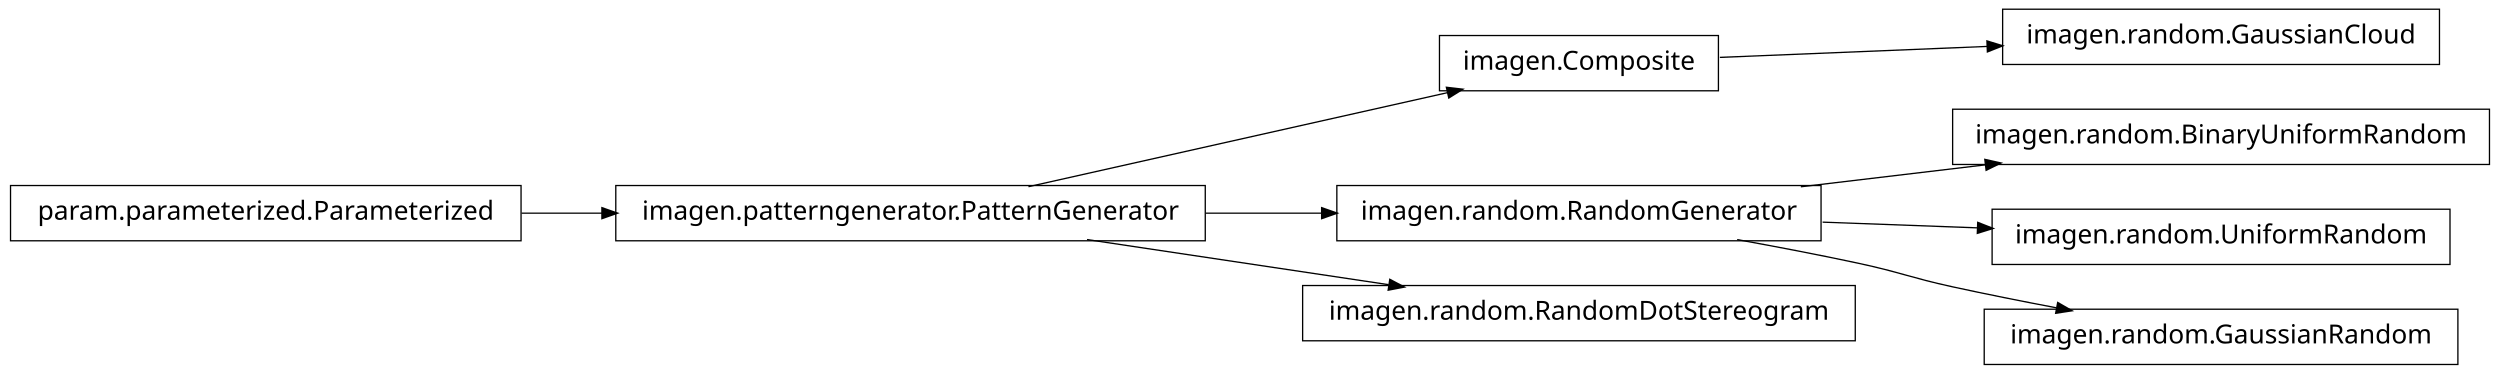
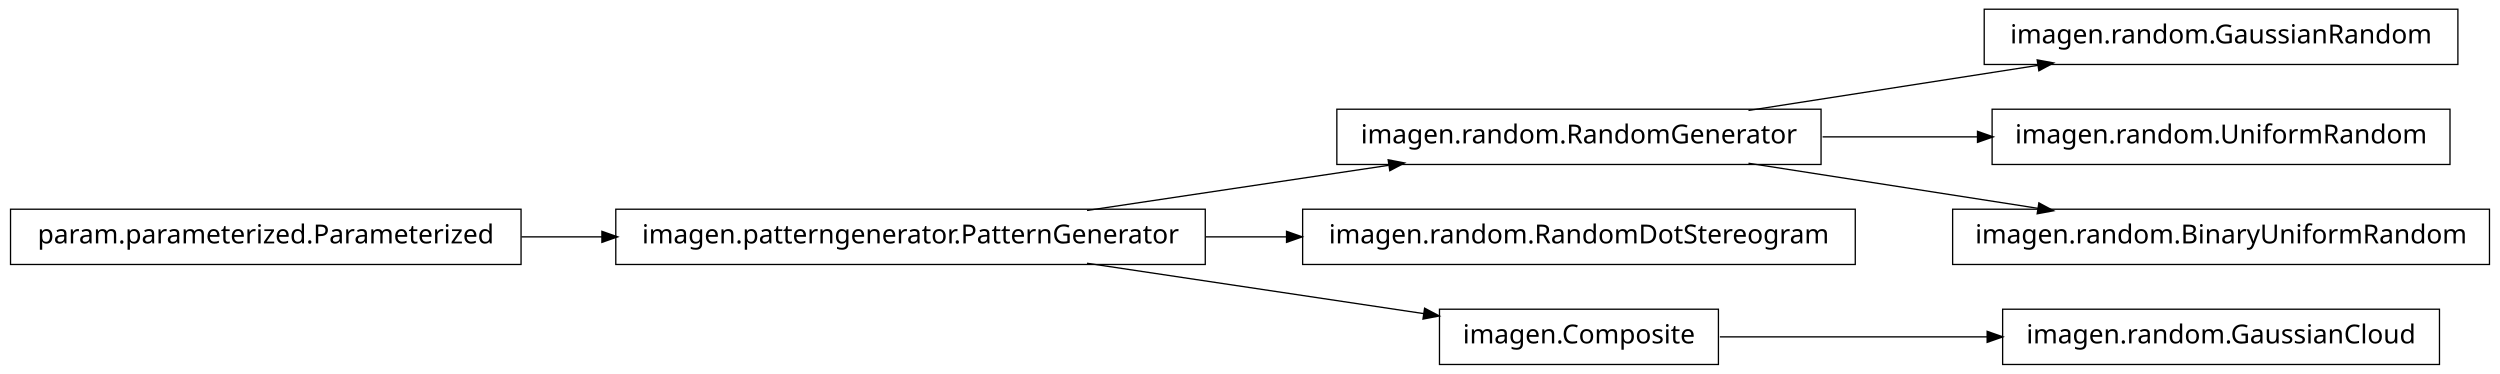
<svg xmlns="http://www.w3.org/2000/svg" width="950pt" height="142pt" viewBox="0.00 0.00 950.00 142.00">
  <g id="graph1" class="graph" transform="scale(1 1) rotate(0) translate(4 138)">
    <polygon fill="white" stroke="white" points="-4,5 -4,-138 947,-138 947,5 -4,5" />
    <g id="node1" class="node">
-       <polygon fill="none" stroke="black" stroke-width="0.5" points="923,-134.5 757,-134.5 757,-113.5 923,-113.5 923,-134.5" />
-       <text text-anchor="middle" x="840" y="-121.5" font-family="Vera" font-size="10.00">imagen.random.GaussianCloud</text>
+       <polygon fill="none" stroke="black" stroke-width="0.5" points="688,-96.5 504,-96.5 504,-75.5 688,-75.5 688,-96.5" />
+       <text text-anchor="middle" x="596" y="-83.5" font-family="Vera" font-size="10.00">imagen.random.RandomGenerator</text>
+     </g>
+     <g id="node6" class="node">
+       <polygon fill="none" stroke="black" stroke-width="0.5" points="930,-134.5 750,-134.5 750,-113.5 930,-113.5 930,-134.5" />
+       <text text-anchor="middle" x="840" y="-121.5" font-family="Vera" font-size="10.00">imagen.random.GaussianRandom</text>
+     </g>
+     <g id="edge6" class="edge">
+       <path fill="none" stroke="black" stroke-width="0.5" d="M660.427,-96.034C694.34,-101.315 735.953,-107.796 770.579,-113.189" />
+       <polygon fill="black" stroke="black" points="770.425,-114.936 775.635,-113.976 770.964,-111.477 770.425,-114.936" />
+     </g>
+     <g id="node8" class="node">
+       <polygon fill="none" stroke="black" stroke-width="0.5" points="927,-96.5 753,-96.5 753,-75.5 927,-75.5 927,-96.5" />
+       <text text-anchor="middle" x="840" y="-83.5" font-family="Vera" font-size="10.00">imagen.random.UniformRandom</text>
+     </g>
+     <g id="edge8" class="edge">
+       <path fill="none" stroke="black" stroke-width="0.5" d="M688.594,-86C707.818,-86 728.078,-86 747.305,-86" />
+       <polygon fill="black" stroke="black" points="747.699,-87.75 752.699,-86 747.699,-84.25 747.699,-87.75" />
+     </g>
+     <g id="node12" class="node">
+       <polygon fill="none" stroke="black" stroke-width="0.5" points="942,-58.5 738,-58.5 738,-37.5 942,-37.5 942,-58.5" />
+       <text text-anchor="middle" x="840" y="-45.5" font-family="Vera" font-size="10.00">imagen.random.BinaryUniformRandom</text>
+     </g>
+     <g id="edge12" class="edge">
+       <path fill="none" stroke="black" stroke-width="0.5" d="M660.427,-75.966C694.34,-70.685 735.953,-64.204 770.579,-58.812" />
+       <polygon fill="black" stroke="black" points="770.964,-60.523 775.635,-58.024 770.425,-57.064 770.964,-60.523" />
    </g>
    <g id="node2" class="node">
-       <polygon fill="none" stroke="black" stroke-width="0.5" points="649,-124.5 543,-124.5 543,-103.5 649,-103.5 649,-124.5" />
-       <text text-anchor="middle" x="596" y="-111.5" font-family="Vera" font-size="10.00">imagen.Composite</text>
+       <polygon fill="none" stroke="black" stroke-width="0.5" points="454,-58.5 230,-58.5 230,-37.5 454,-37.5 454,-58.5" />
+       <text text-anchor="middle" x="342" y="-45.5" font-family="Vera" font-size="10.00">imagen.patterngenerator.PatternGenerator</text>
    </g>
    <g id="edge2" class="edge">
-       <path fill="none" stroke="black" stroke-width="0.5" d="M649.547,-116.195C679.364,-117.417 717.246,-118.969 751.359,-120.367" />
-       <polygon fill="black" stroke="black" points="751.296,-122.116 756.364,-120.572 751.44,-118.619 751.296,-122.116" />
+       <path fill="none" stroke="black" stroke-width="0.5" d="M409.068,-58.034C444.37,-63.315 487.689,-69.796 523.734,-75.189" />
+       <polygon fill="black" stroke="black" points="523.793,-76.967 528.997,-75.976 524.311,-73.505 523.793,-76.967" />
    </g>
    <g id="node4" class="node">
-       <polygon fill="none" stroke="black" stroke-width="0.5" points="942,-96.5 738,-96.5 738,-75.5 942,-75.5 942,-96.5" />
-       <text text-anchor="middle" x="840" y="-83.5" font-family="Vera" font-size="10.00">imagen.random.BinaryUniformRandom</text>
-     </g>
-     <g id="node5" class="node">
-       <polygon fill="none" stroke="black" stroke-width="0.5" points="688,-67.5 504,-67.5 504,-46.5 688,-46.5 688,-67.5" />
-       <text text-anchor="middle" x="596" y="-54.5" font-family="Vera" font-size="10.00">imagen.random.RandomGenerator</text>
+       <polygon fill="none" stroke="black" stroke-width="0.5" points="701,-58.5 491,-58.5 491,-37.5 701,-37.5 701,-58.5" />
+       <text text-anchor="middle" x="596" y="-45.5" font-family="Vera" font-size="10.00">imagen.random.RandomDotStereogram</text>
    </g>
    <g id="edge4" class="edge">
-       <path fill="none" stroke="black" stroke-width="0.5" d="M680.313,-67.021C702.98,-69.715 727.572,-72.638 750.51,-75.364" />
-       <polygon fill="black" stroke="black" points="750.512,-77.126 755.684,-75.979 750.926,-73.651 750.512,-77.126" />
+       <path fill="none" stroke="black" stroke-width="0.5" d="M454.147,-48C464.426,-48 474.837,-48 485.104,-48" />
+       <polygon fill="black" stroke="black" points="485.132,-49.75 490.132,-48 485.132,-46.25 485.132,-49.75" />
    </g>
-     <g id="node12" class="node">
-       <polygon fill="none" stroke="black" stroke-width="0.5" points="927,-58.5 753,-58.5 753,-37.5 927,-37.5 927,-58.5" />
-       <text text-anchor="middle" x="840" y="-45.5" font-family="Vera" font-size="10.00">imagen.random.UniformRandom</text>
+     <g id="node10" class="node">
+       <polygon fill="none" stroke="black" stroke-width="0.5" points="649,-20.5 543,-20.5 543,0.5 649,0.5 649,-20.5" />
+       <text text-anchor="middle" x="596" y="-7.5" font-family="Vera" font-size="10.00">imagen.Composite</text>
    </g>
    <g id="edge10" class="edge">
-       <path fill="none" stroke="black" stroke-width="0.5" d="M688.594,-53.585C707.818,-52.876 728.078,-52.128 747.305,-51.419" />
-       <polygon fill="black" stroke="black" points="747.767,-53.153 752.699,-51.22 747.638,-49.656 747.767,-53.153" />
+       <path fill="none" stroke="black" stroke-width="0.5" d="M409.068,-37.966C448.875,-32.011 498.876,-24.53 537.146,-18.805" />
+       <polygon fill="black" stroke="black" points="537.542,-20.515 542.228,-18.045 537.024,-17.054 537.542,-20.515" />
    </g>
    <g id="node16" class="node">
-       <polygon fill="none" stroke="black" stroke-width="0.5" points="930,-20.5 750,-20.5 750,0.5 930,0.5 930,-20.5" />
-       <text text-anchor="middle" x="840" y="-7.5" font-family="Vera" font-size="10.00">imagen.random.GaussianRandom</text>
+       <polygon fill="none" stroke="black" stroke-width="0.5" points="923,-20.5 757,-20.5 757,0.5 923,0.5 923,-20.5" />
+       <text text-anchor="middle" x="840" y="-7.5" font-family="Vera" font-size="10.00">imagen.random.GaussianCloud</text>
    </g>
    <g id="edge16" class="edge">
-       <path fill="none" stroke="black" stroke-width="0.5" d="M656.121,-46.953C671.144,-44.242 687.193,-41.174 702,-38 718.126,-34.543 721.886,-32.512 738,-29 750.741,-26.224 764.432,-23.498 777.517,-21.017" />
-       <polygon fill="black" stroke="black" points="778.103,-22.687 782.693,-20.042 777.455,-19.248 778.103,-22.687" />
+       <path fill="none" stroke="black" stroke-width="0.5" d="M649.547,-10C679.364,-10 717.246,-10 751.359,-10" />
+       <polygon fill="black" stroke="black" points="751.364,-11.75 756.364,-10 751.364,-8.25 751.364,-11.75" />
    </g>
-     <g id="node7" class="node">
-       <polygon fill="none" stroke="black" stroke-width="0.5" points="701,-29.5 491,-29.5 491,-8.5 701,-8.5 701,-29.5" />
-       <text text-anchor="middle" x="596" y="-16.5" font-family="Vera" font-size="10.00">imagen.random.RandomDotStereogram</text>
-     </g>
-     <g id="node8" class="node">
-       <polygon fill="none" stroke="black" stroke-width="0.5" points="454,-67.5 230,-67.5 230,-46.5 454,-46.5 454,-67.5" />
-       <text text-anchor="middle" x="342" y="-54.5" font-family="Vera" font-size="10.00">imagen.patterngenerator.PatternGenerator</text>
-     </g>
-     <g id="edge8" class="edge">
-       <path fill="none" stroke="black" stroke-width="0.5" d="M386.825,-67.059C431.484,-77.081 499.901,-92.434 546.223,-102.83" />
-       <polygon fill="black" stroke="black" points="545.934,-104.558 551.196,-103.946 546.701,-101.143 545.934,-104.558" />
+     <g id="node14" class="node">
+       <polygon fill="none" stroke="black" stroke-width="0.5" points="194,-58.5 5.68434e-14,-58.5 0,-37.5 194,-37.5 194,-58.5" />
+       <text text-anchor="middle" x="97" y="-45.5" font-family="Vera" font-size="10.00">param.parameterized.Parameterized</text>
    </g>
    <g id="edge14" class="edge">
-       <path fill="none" stroke="black" stroke-width="0.5" d="M454.147,-57C468.824,-57 483.769,-57 498.184,-57" />
-       <polygon fill="black" stroke="black" points="498.469,-58.75 503.469,-57 498.469,-55.25 498.469,-58.75" />
-     </g>
-     <g id="edge6" class="edge">
-       <path fill="none" stroke="black" stroke-width="0.5" d="M409.068,-46.966C444.37,-41.685 487.689,-35.204 523.734,-29.811" />
-       <polygon fill="black" stroke="black" points="524.311,-31.495 528.997,-29.024 523.793,-28.033 524.311,-31.495" />
-     </g>
-     <g id="node11" class="node">
-       <polygon fill="none" stroke="black" stroke-width="0.5" points="194,-67.5 5.68434e-14,-67.5 0,-46.5 194,-46.5 194,-67.5" />
-       <text text-anchor="middle" x="97" y="-54.5" font-family="Vera" font-size="10.00">param.parameterized.Parameterized</text>
-     </g>
-     <g id="edge12" class="edge">
-       <path fill="none" stroke="black" stroke-width="0.5" d="M194.182,-57C204.286,-57 214.629,-57 224.922,-57" />
-       <polygon fill="black" stroke="black" points="224.969,-58.75 229.969,-57 224.969,-55.25 224.969,-58.75" />
+       <path fill="none" stroke="black" stroke-width="0.5" d="M194.182,-48C204.286,-48 214.629,-48 224.922,-48" />
+       <polygon fill="black" stroke="black" points="224.969,-49.75 229.969,-48 224.969,-46.25 224.969,-49.75" />
    </g>
  </g>
</svg>
